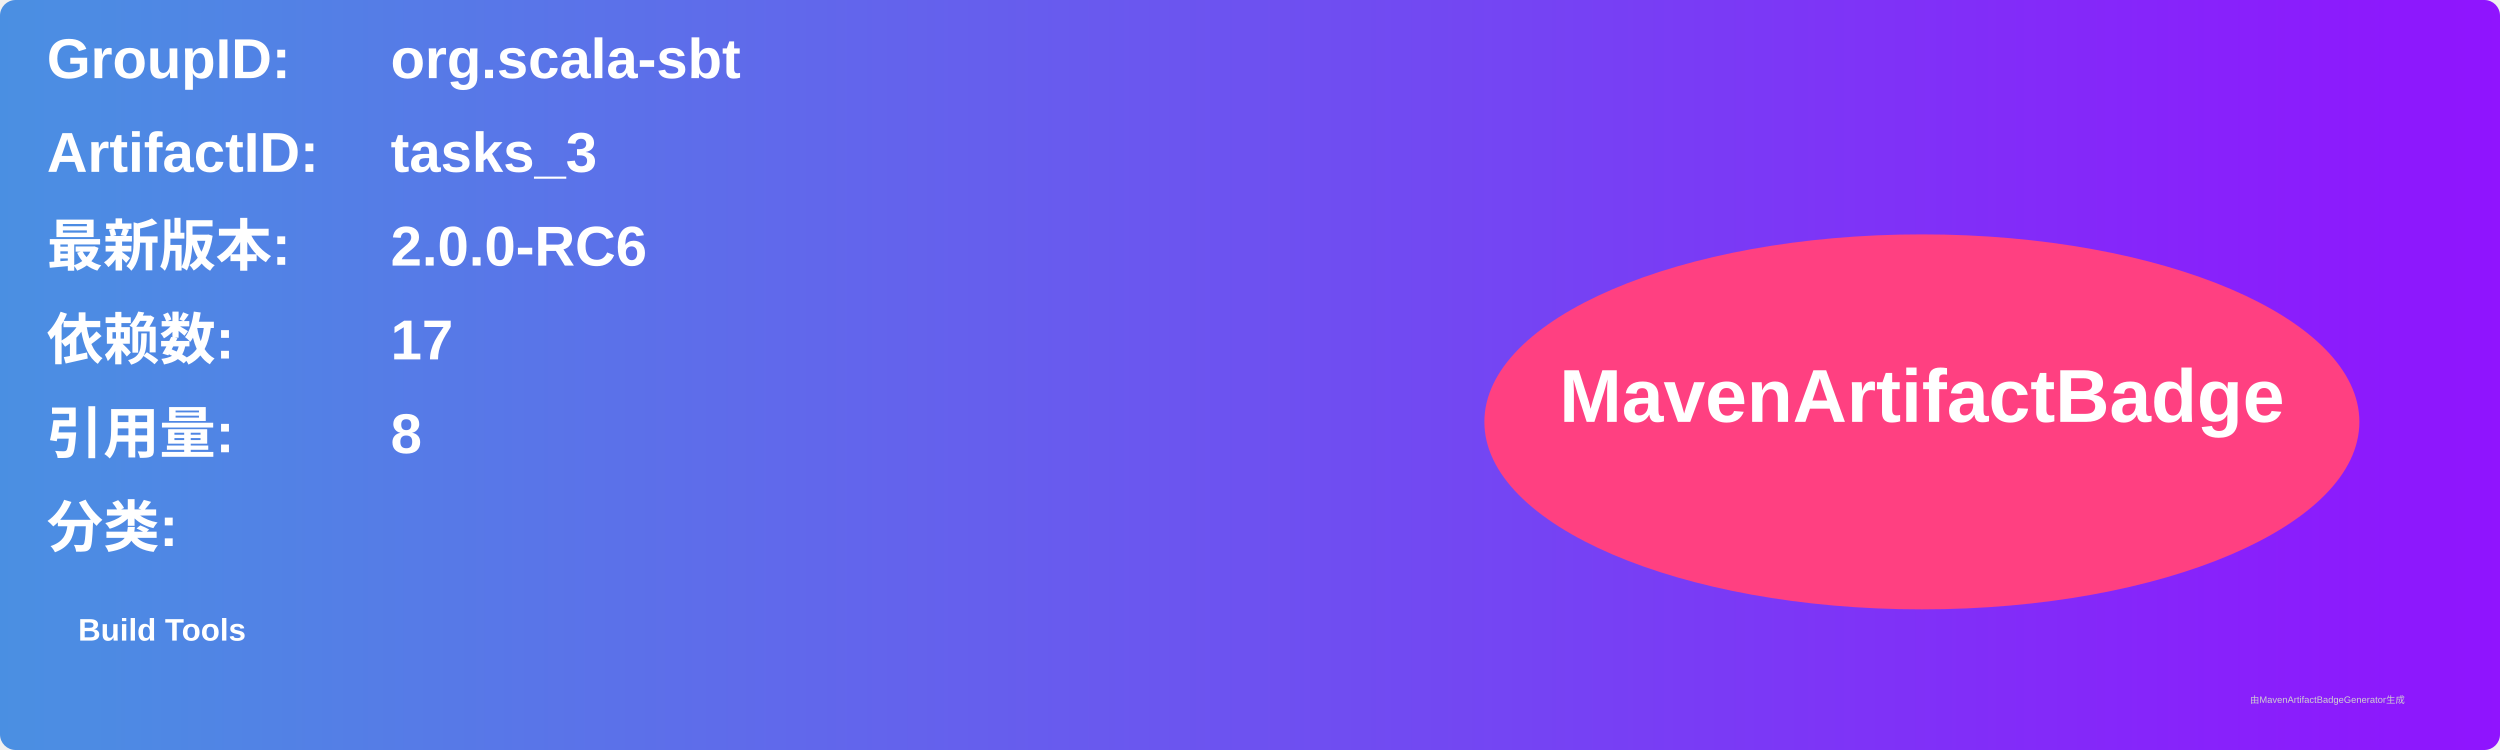
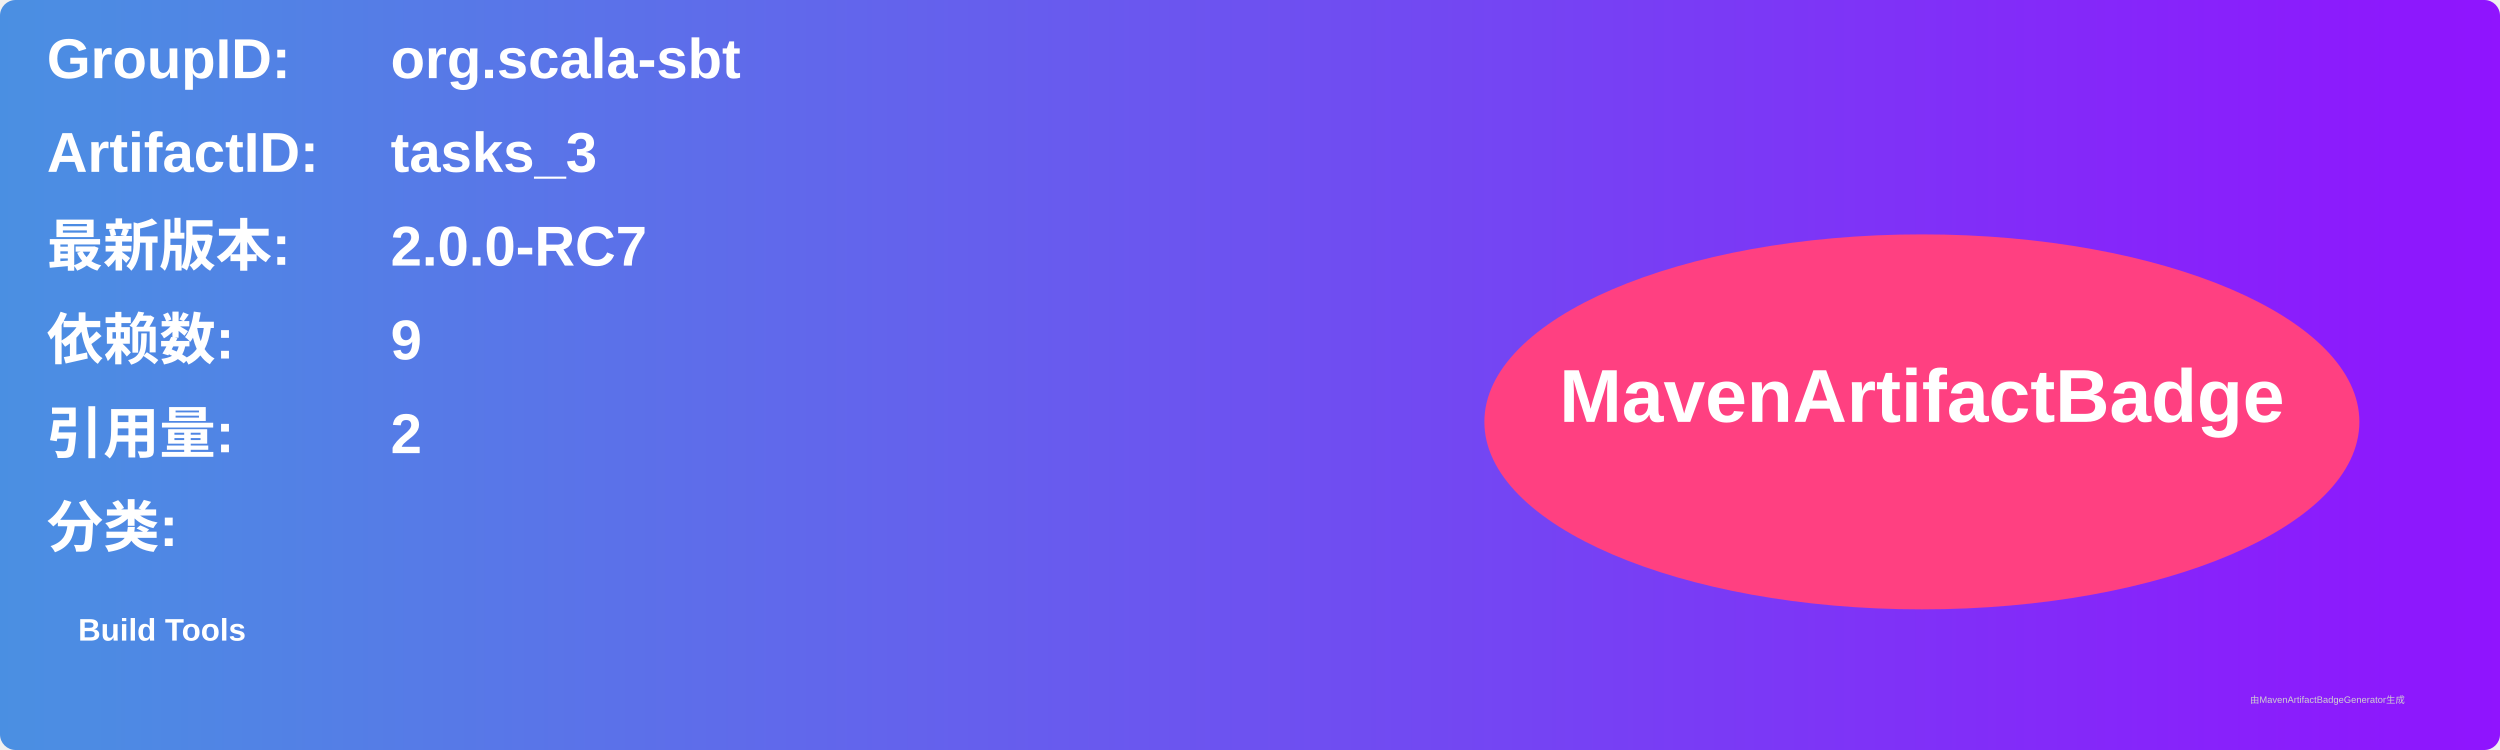
<svg xmlns="http://www.w3.org/2000/svg" width="800" height="240" viewBox="0 0 800 240">
  <linearGradient id="grad" x1="0%" y1="0%" x2="100%" y2="0%">
    <stop offset="0%" stop-color="#4a90e2" />
    <stop offset="100%" stop-color="#9013fe" />
  </linearGradient>
  <rect width="100%" height="100%" rx="5" ry="5" fill="url(#grad)" />
  <g transform="translate(15, 15)">
    <text x="0" y="10" font-family="Arial" font-size="18" fill="white" font-weight="bold" width="260">GroupID:</text>
    <text x="110" y="10" font-family="Arial" font-size="18" fill="white" font-weight="bold" width="460">org.scala-sbt</text>
    <text x="0" y="40" font-family="Arial" font-size="18" fill="white" font-weight="bold" width="260">ArtifactID:</text>
    <text x="110" y="40" font-family="Arial" font-size="18" fill="white" font-weight="bold" width="460">tasks_3</text>
    <text x="0" y="70" font-family="Arial" font-size="18" fill="white" font-weight="bold">最新版本:</text>
    <text x="110" y="70" font-family="Arial" font-size="18" fill="white" font-weight="bold">
-       <tspan font-weight="bold">2.0.0-RC6</tspan>
+       <tspan font-weight="bold">2.0.0-RC7</tspan>
    </text>
    <text x="0" y="100" font-family="Arial" font-size="18" fill="white" font-weight="bold">依赖数: </text>
    <text x="110" y="100" font-family="Arial" font-size="18" fill="white">
-       <tspan font-weight="bold">17</tspan>
+       <tspan font-weight="bold">9</tspan>
    </text>
    <text x="0" y="130" font-family="Arial" font-size="18" fill="white" font-weight="bold">引用量: </text>
    <text x="110" y="130" font-family="Arial" font-size="18" fill="white">
-       <tspan font-weight="bold">8</tspan>
+       <tspan font-weight="bold">2</tspan>
    </text>
    <text x="0" y="160" font-family="Arial" font-size="18" fill="white" font-weight="bold">分类:</text>
    <text x="10" y="190" font-family="Arial" font-size="10" fill="white">
      <tspan font-weight="bold">Build Tools</tspan>
    </text>
    <ellipse cx="600" cy="120" rx="140" ry="60" fill="#ff4081" />
    <text x="600" y="120" text-anchor="middle" font-family="Arial" font-size="24" fill="white" font-weight="bold">MavenArtifactBadge</text>
  </g>
  <text x="720" y="225" font-family="Arial" font-size="3" fill="#d0d0d0">由MavenArtifactBadgeGenerator生成</text>
</svg>
